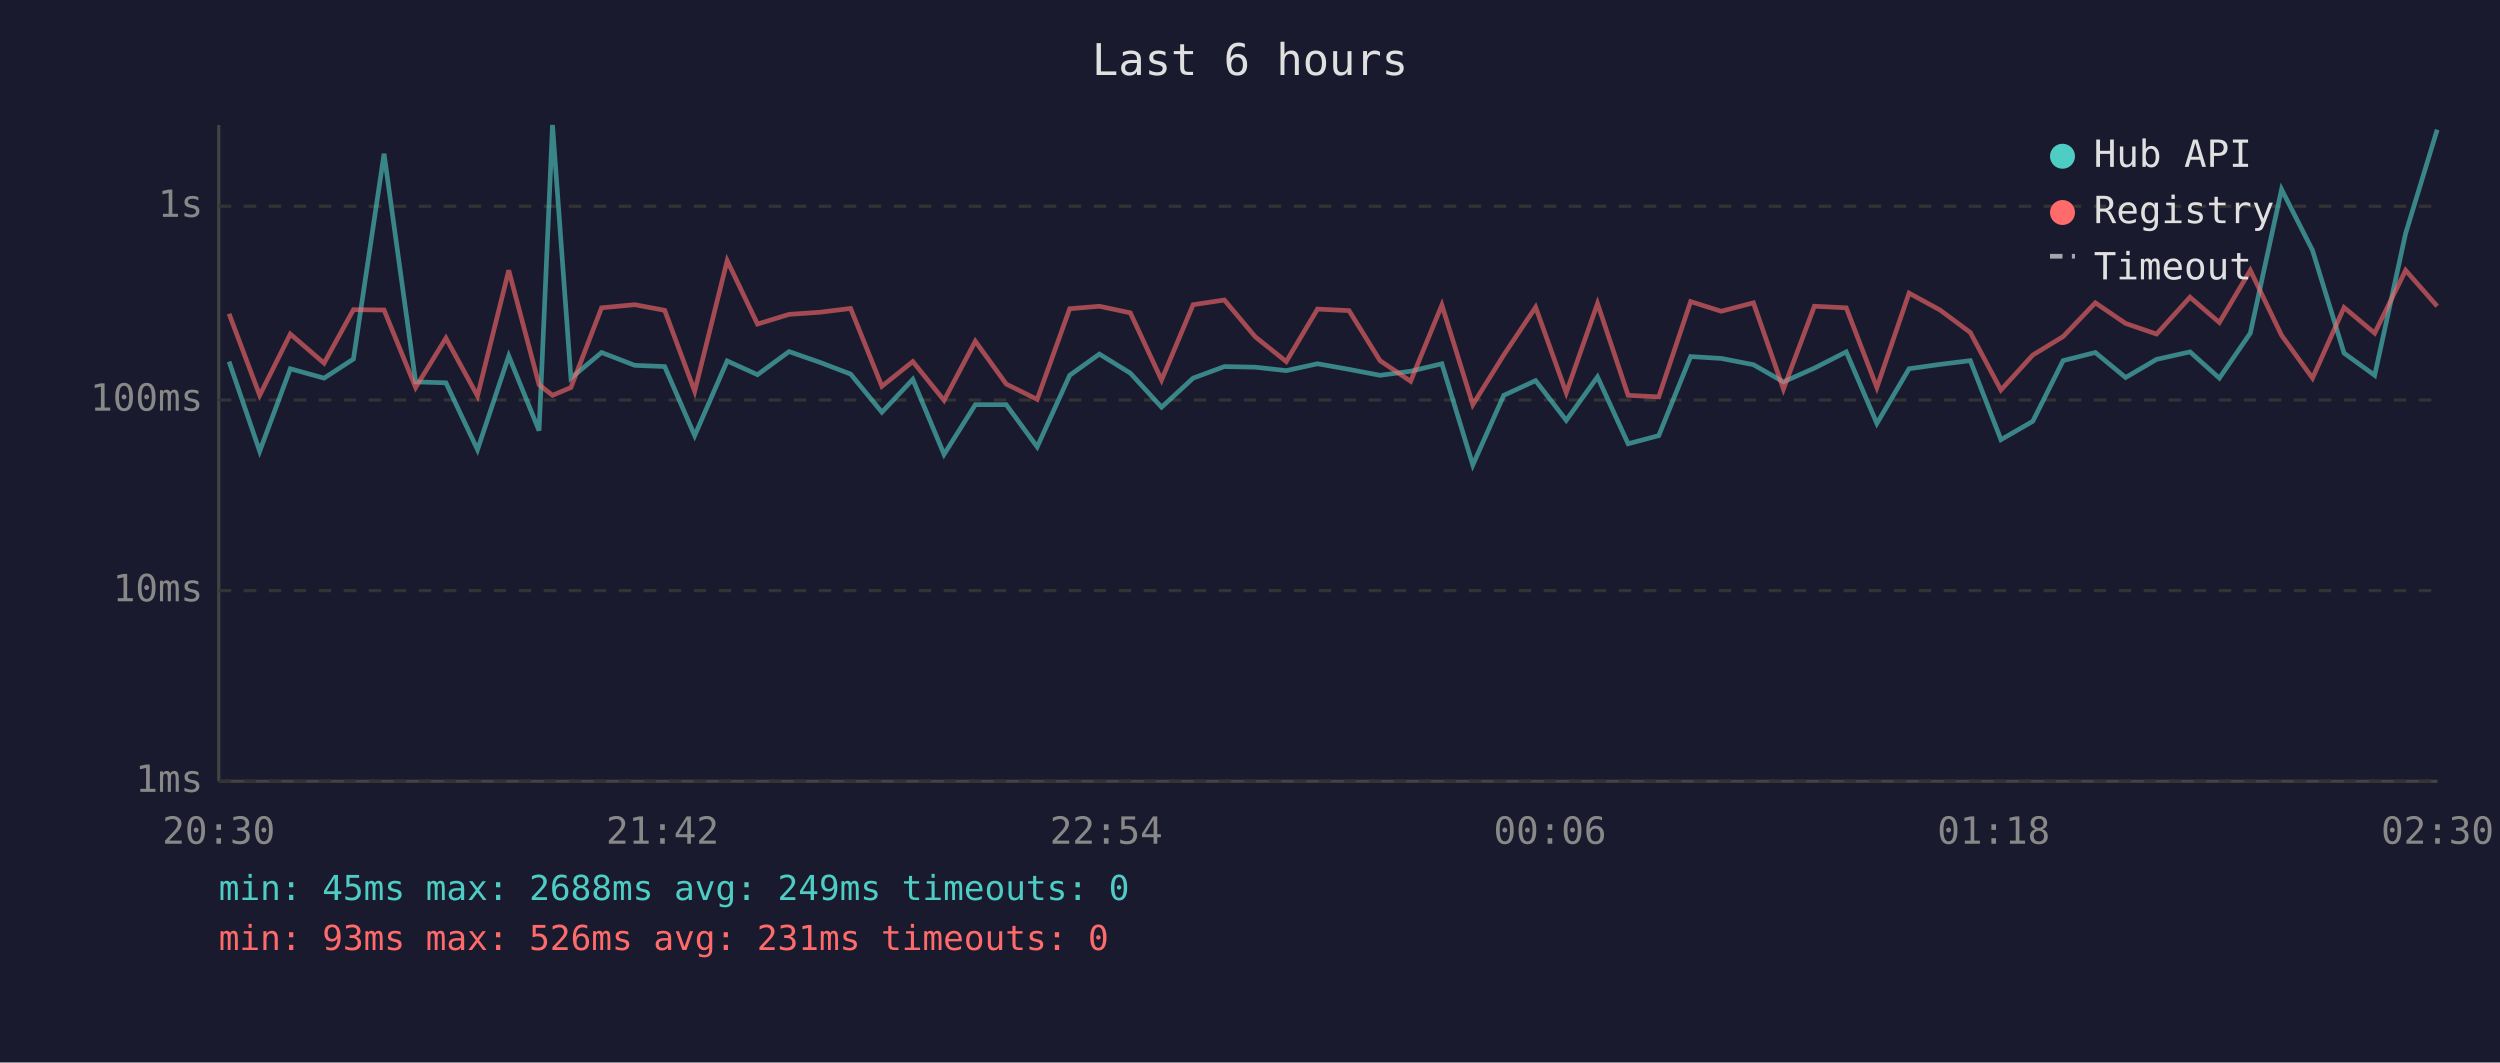
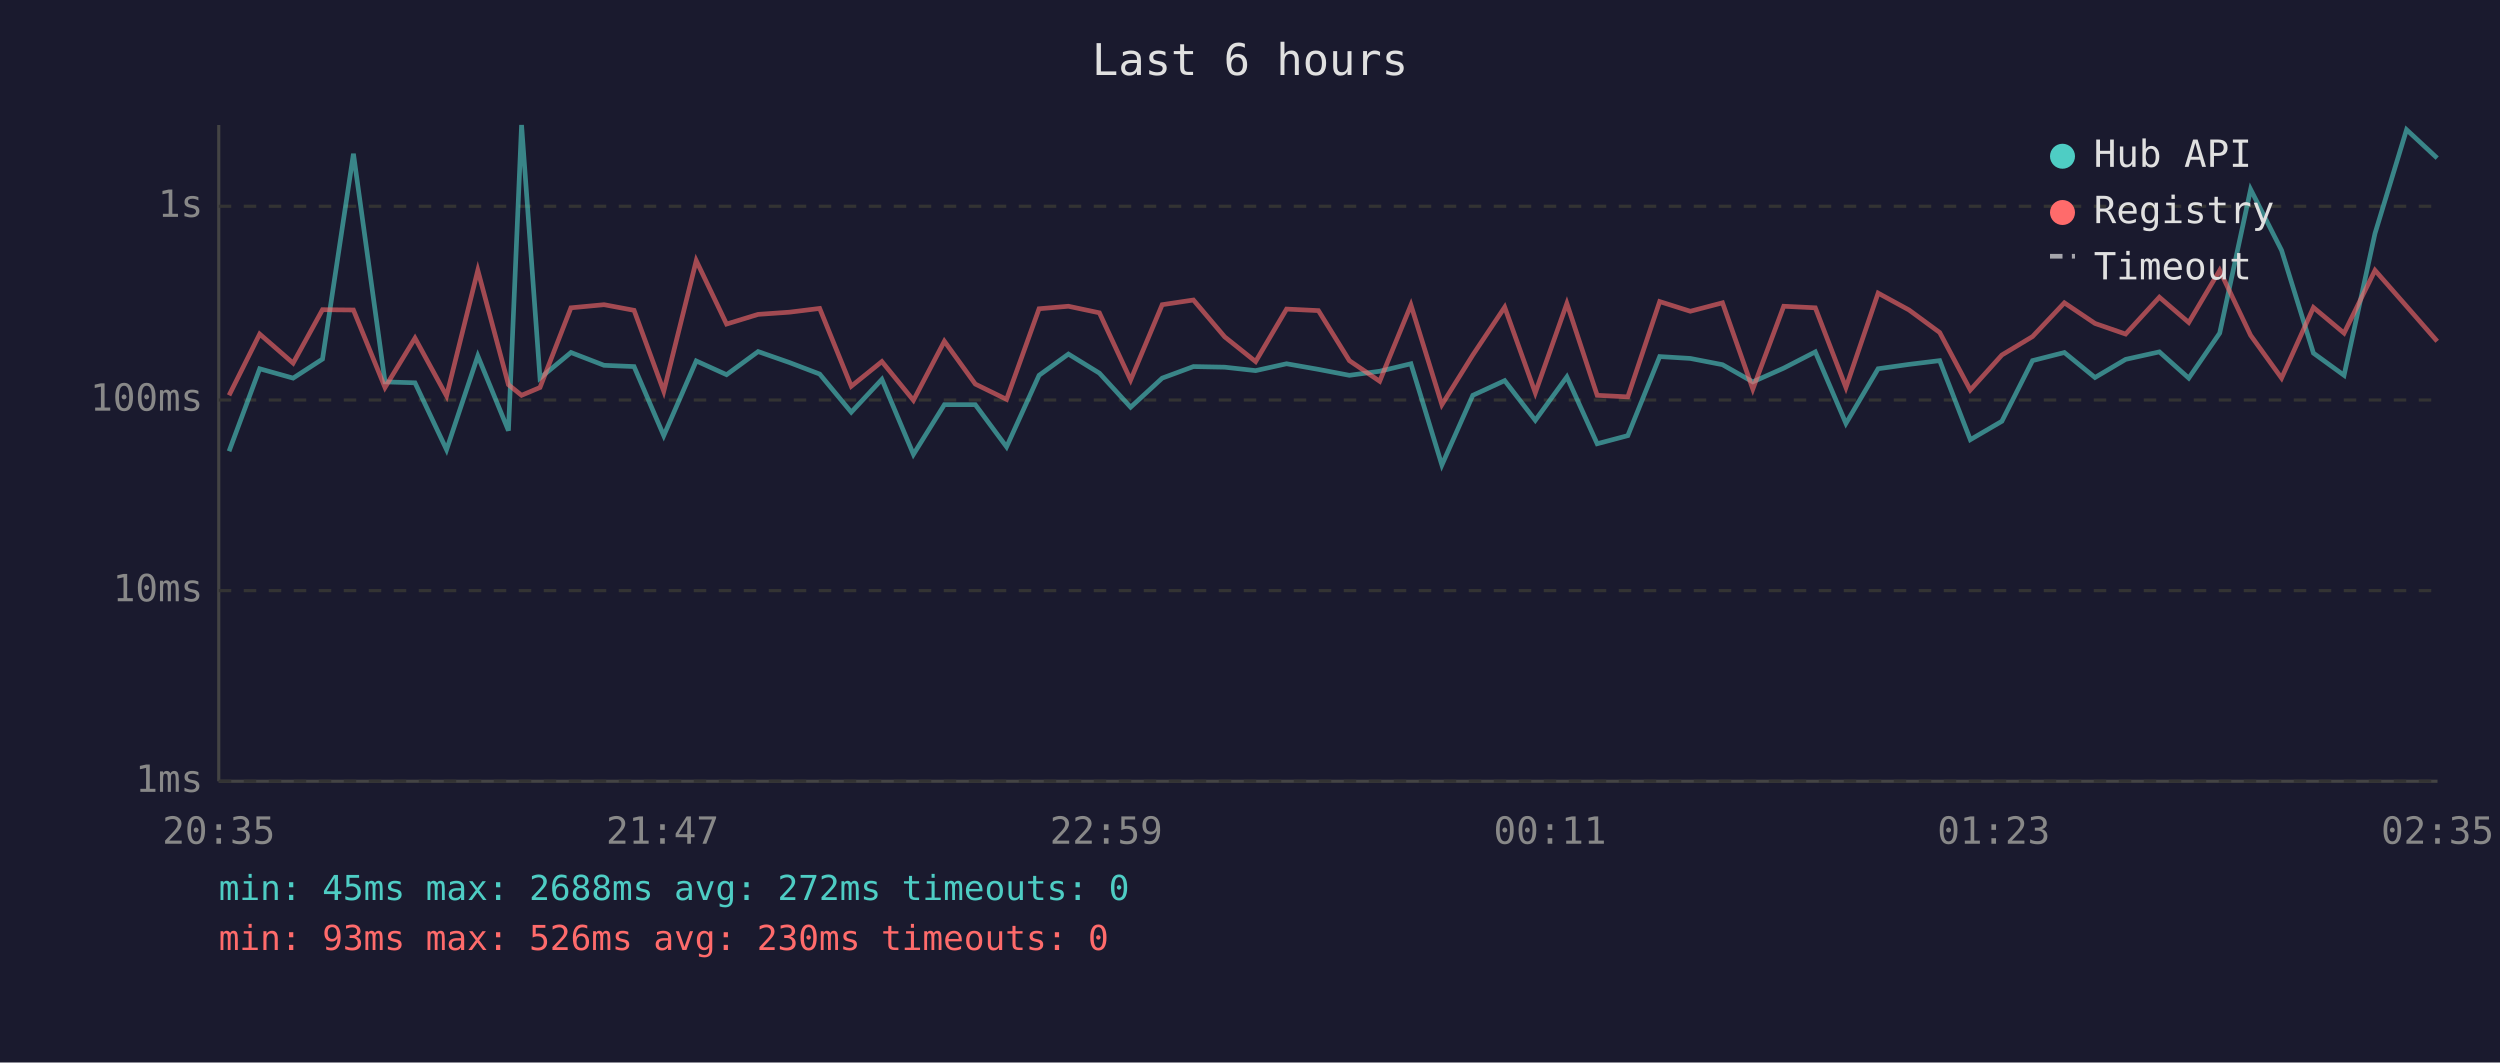
<svg xmlns="http://www.w3.org/2000/svg" viewBox="0 0 800 340" font-family="monospace" font-size="12">
  <rect width="800" height="340" fill="#1a1a2e" />
  <text x="400" y="24" fill="#e0e0e0" font-size="14" text-anchor="middle">Last 6 hours</text>
  <line x1="70" y1="40" x2="70" y2="250" stroke="#444" stroke-width="1" />
  <line x1="70" y1="250" x2="780" y2="250" stroke="#444" stroke-width="1" />
  <line x1="70" y1="250" x2="780" y2="250" stroke="#333" stroke-width="1" stroke-dasharray="4" />
  <text x="65" y="250" fill="#888" text-anchor="end" dominant-baseline="middle">1ms</text>
  <line x1="70" y1="189" x2="780" y2="189" stroke="#333" stroke-width="1" stroke-dasharray="4" />
  <text x="65" y="189" fill="#888" text-anchor="end" dominant-baseline="middle">10ms</text>
  <line x1="70" y1="128" x2="780" y2="128" stroke="#333" stroke-width="1" stroke-dasharray="4" />
  <text x="65" y="128" fill="#888" text-anchor="end" dominant-baseline="middle">100ms</text>
  <line x1="70" y1="66" x2="780" y2="66" stroke="#333" stroke-width="1" stroke-dasharray="4" />
  <text x="65" y="66" fill="#888" text-anchor="end" dominant-baseline="middle">1s</text>
-   <text x="70" y="270" fill="#888" text-anchor="middle">20:30</text>
-   <text x="212" y="270" fill="#888" text-anchor="middle">21:42</text>
-   <text x="354" y="270" fill="#888" text-anchor="middle">22:54</text>
-   <text x="496" y="270" fill="#888" text-anchor="middle">00:06</text>
-   <text x="638" y="270" fill="#888" text-anchor="middle">01:18</text>
-   <text x="780" y="270" fill="#888" text-anchor="middle">02:30</text>
-   <polyline points="73.3,115.7 83.1,144.4 92.9,118.0 103.7,121.0 113.1,114.9 122.9,49.2 133.0,122.2 142.7,122.5 152.8,143.9 162.8,113.9 172.5,137.8 176.8,40.0 182.7,121.0 192.5,112.8 203.1,116.9 212.7,117.3 222.3,139.4 232.7,115.5 242.4,119.9 252.5,112.5 262.5,116.0 272.2,119.7 282.2,131.9 292.1,121.4 302.1,145.4 312.1,129.5 322.0,129.5 331.9,143.0 342.3,120.1 351.8,113.3 361.7,119.4 371.7,130.3 381.8,121.0 391.8,117.3 401.7,117.5 411.6,118.6 421.6,116.4 431.7,118.2 441.6,120.1 451.4,118.8 461.4,116.4 471.3,148.8 481.2,126.5 491.4,121.8 501.2,134.5 511.2,120.6 521.0,142.0 530.8,139.4 541.0,114.1 550.8,114.7 561.1,116.7 570.7,122.2 580.6,117.8 590.8,112.6 600.6,135.5 610.9,118.0 620.8,116.6 630.5,115.4 640.3,140.7 650.5,134.8 660.2,115.4 670.5,112.8 680.2,120.8 690.1,115.0 700.8,112.6 710.2,121.0 720.1,106.6 730.1,60.6 740.0,80.1 750.1,113.0 759.9,120.1 769.8,74.7 779.9,41.5" fill="none" stroke="#4ecdc4" stroke-width="1.5" opacity="0.6" />
-   <polyline points="73.3,100.4 83.1,126.5 92.9,106.9 103.7,116.2 113.1,99.1 122.9,99.2 133.0,124.0 142.7,108.2 152.8,126.7 162.8,86.5 172.5,123.1 176.8,126.5 182.7,124.0 192.5,98.5 203.1,97.5 212.7,99.3 222.3,125.2 232.7,83.4 242.4,103.7 252.5,100.6 262.5,99.9 272.2,98.7 282.2,123.6 292.1,115.7 302.1,128.1 312.1,109.2 322.0,122.9 331.9,127.8 342.3,98.8 351.8,98.0 361.7,100.1 371.7,121.6 381.8,97.5 391.8,96.0 401.7,107.8 411.6,115.7 421.6,98.9 431.7,99.4 441.6,115.4 451.4,122.0 461.4,97.6 471.3,129.5 481.2,113.6 491.4,98.3 501.2,125.7 511.2,97.1 521.0,126.5 530.8,127.0 541.0,96.5 550.8,99.6 561.1,96.9 570.7,124.5 580.6,98.0 590.8,98.5 600.6,124.0 610.9,93.8 620.8,99.2 630.5,106.4 640.3,124.8 650.5,113.6 660.2,107.7 670.5,96.9 680.2,103.5 690.1,106.9 700.8,95.1 710.2,103.2 720.1,86.5 730.1,107.3 740.0,121.0 750.1,98.4 759.9,106.6 769.8,86.5 779.9,98.0" fill="none" stroke="#ff6b6b" stroke-width="1.5" opacity="0.6" />
+   <text x="70" y="270" fill="#888" text-anchor="middle">20:35</text>
+   <text x="212" y="270" fill="#888" text-anchor="middle">21:47</text>
+   <text x="354" y="270" fill="#888" text-anchor="middle">22:59</text>
+   <text x="496" y="270" fill="#888" text-anchor="middle">00:11</text>
+   <text x="638" y="270" fill="#888" text-anchor="middle">01:23</text>
+   <text x="780" y="270" fill="#888" text-anchor="middle">02:35</text>
+   <polyline points="73.3,144.4 83.1,118.0 93.8,121.0 103.2,114.9 113.1,49.2 123.2,122.2 132.8,122.5 142.9,143.9 152.9,113.9 162.7,137.8 166.9,40.0 172.8,121.0 182.7,112.8 193.3,116.9 202.9,117.3 212.4,139.4 222.8,115.5 232.5,119.9 242.6,112.5 252.6,116.0 262.3,119.7 272.4,131.9 282.2,121.4 292.3,145.4 302.2,129.5 312.1,129.5 322.1,143.0 332.5,120.1 341.9,113.3 351.8,119.4 361.8,130.3 371.9,121.0 381.9,117.3 391.9,117.5 401.8,118.6 411.7,116.4 421.9,118.2 431.8,120.1 441.5,118.8 451.5,116.4 461.4,148.8 471.3,126.5 481.5,121.8 491.3,134.5 501.4,120.6 511.1,142.0 520.9,139.4 531.1,114.1 540.9,114.7 551.2,116.7 560.9,122.2 570.8,117.8 580.9,112.6 590.7,135.5 601.0,118.0 610.9,116.6 620.7,115.4 630.5,140.7 640.6,134.8 650.4,115.4 660.6,112.8 670.4,120.8 680.2,115.0 691.0,112.6 700.4,121.0 710.3,106.6 720.2,60.6 730.1,80.1 740.3,113.0 750.1,120.1 760.0,74.7 770.1,41.5 779.9,50.6" fill="none" stroke="#4ecdc4" stroke-width="1.5" opacity="0.6" />
+   <polyline points="73.3,126.5 83.1,106.9 93.8,116.2 103.2,99.1 113.1,99.2 123.2,124.0 132.8,108.2 142.9,126.7 152.9,86.5 162.7,123.1 166.9,126.5 172.8,124.0 182.7,98.5 193.3,97.5 202.9,99.3 212.4,125.2 222.8,83.4 232.5,103.7 242.6,100.6 252.6,99.9 262.3,98.7 272.4,123.6 282.2,115.7 292.3,128.1 302.2,109.2 312.1,122.9 322.1,127.8 332.5,98.8 341.9,98.0 351.8,100.1 361.8,121.6 371.9,97.5 381.9,96.0 391.9,107.8 401.8,115.7 411.7,98.9 421.9,99.4 431.8,115.4 441.5,122.0 451.5,97.6 461.4,129.5 471.3,113.6 481.5,98.3 491.3,125.7 501.4,97.1 511.1,126.5 520.9,127.0 531.1,96.5 540.9,99.6 551.2,96.9 560.9,124.5 570.8,98.0 580.9,98.5 590.7,124.0 601.0,93.8 610.9,99.2 620.7,106.4 630.5,124.8 640.6,113.6 650.4,107.7 660.6,96.9 670.4,103.5 680.2,106.9 691.0,95.1 700.4,103.2 710.3,86.5 720.2,107.3 730.1,121.0 740.3,98.4 750.1,106.6 760.0,86.5 770.1,98.0 779.9,109.2" fill="none" stroke="#ff6b6b" stroke-width="1.5" opacity="0.6" />
  <circle cx="660" cy="50" r="4" fill="#4ecdc4" />
  <text x="670" y="50" fill="#e0e0e0" dominant-baseline="middle">Hub API</text>
  <circle cx="660" cy="68" r="4" fill="#ff6b6b" />
  <text x="670" y="68" fill="#e0e0e0" dominant-baseline="middle">Registry</text>
  <line x1="656" y1="82" x2="664" y2="82" stroke="#e0e0e0" stroke-width="1.5" stroke-dasharray="4,3" opacity="0.7" />
  <text x="670" y="86" fill="#e0e0e0" dominant-baseline="middle">Timeout</text>
-   <text x="70" y="288" fill="#4ecdc4" font-size="11">min: 45ms  max: 2688ms  avg: 249ms  timeouts: 0</text>
-   <text x="70" y="304" fill="#ff6b6b" font-size="11">min: 93ms  max: 526ms  avg: 231ms  timeouts: 0</text>
+   <text x="70" y="288" fill="#4ecdc4" font-size="11">min: 45ms  max: 2688ms  avg: 272ms  timeouts: 0</text>
+   <text x="70" y="304" fill="#ff6b6b" font-size="11">min: 93ms  max: 526ms  avg: 230ms  timeouts: 0</text>
</svg>
